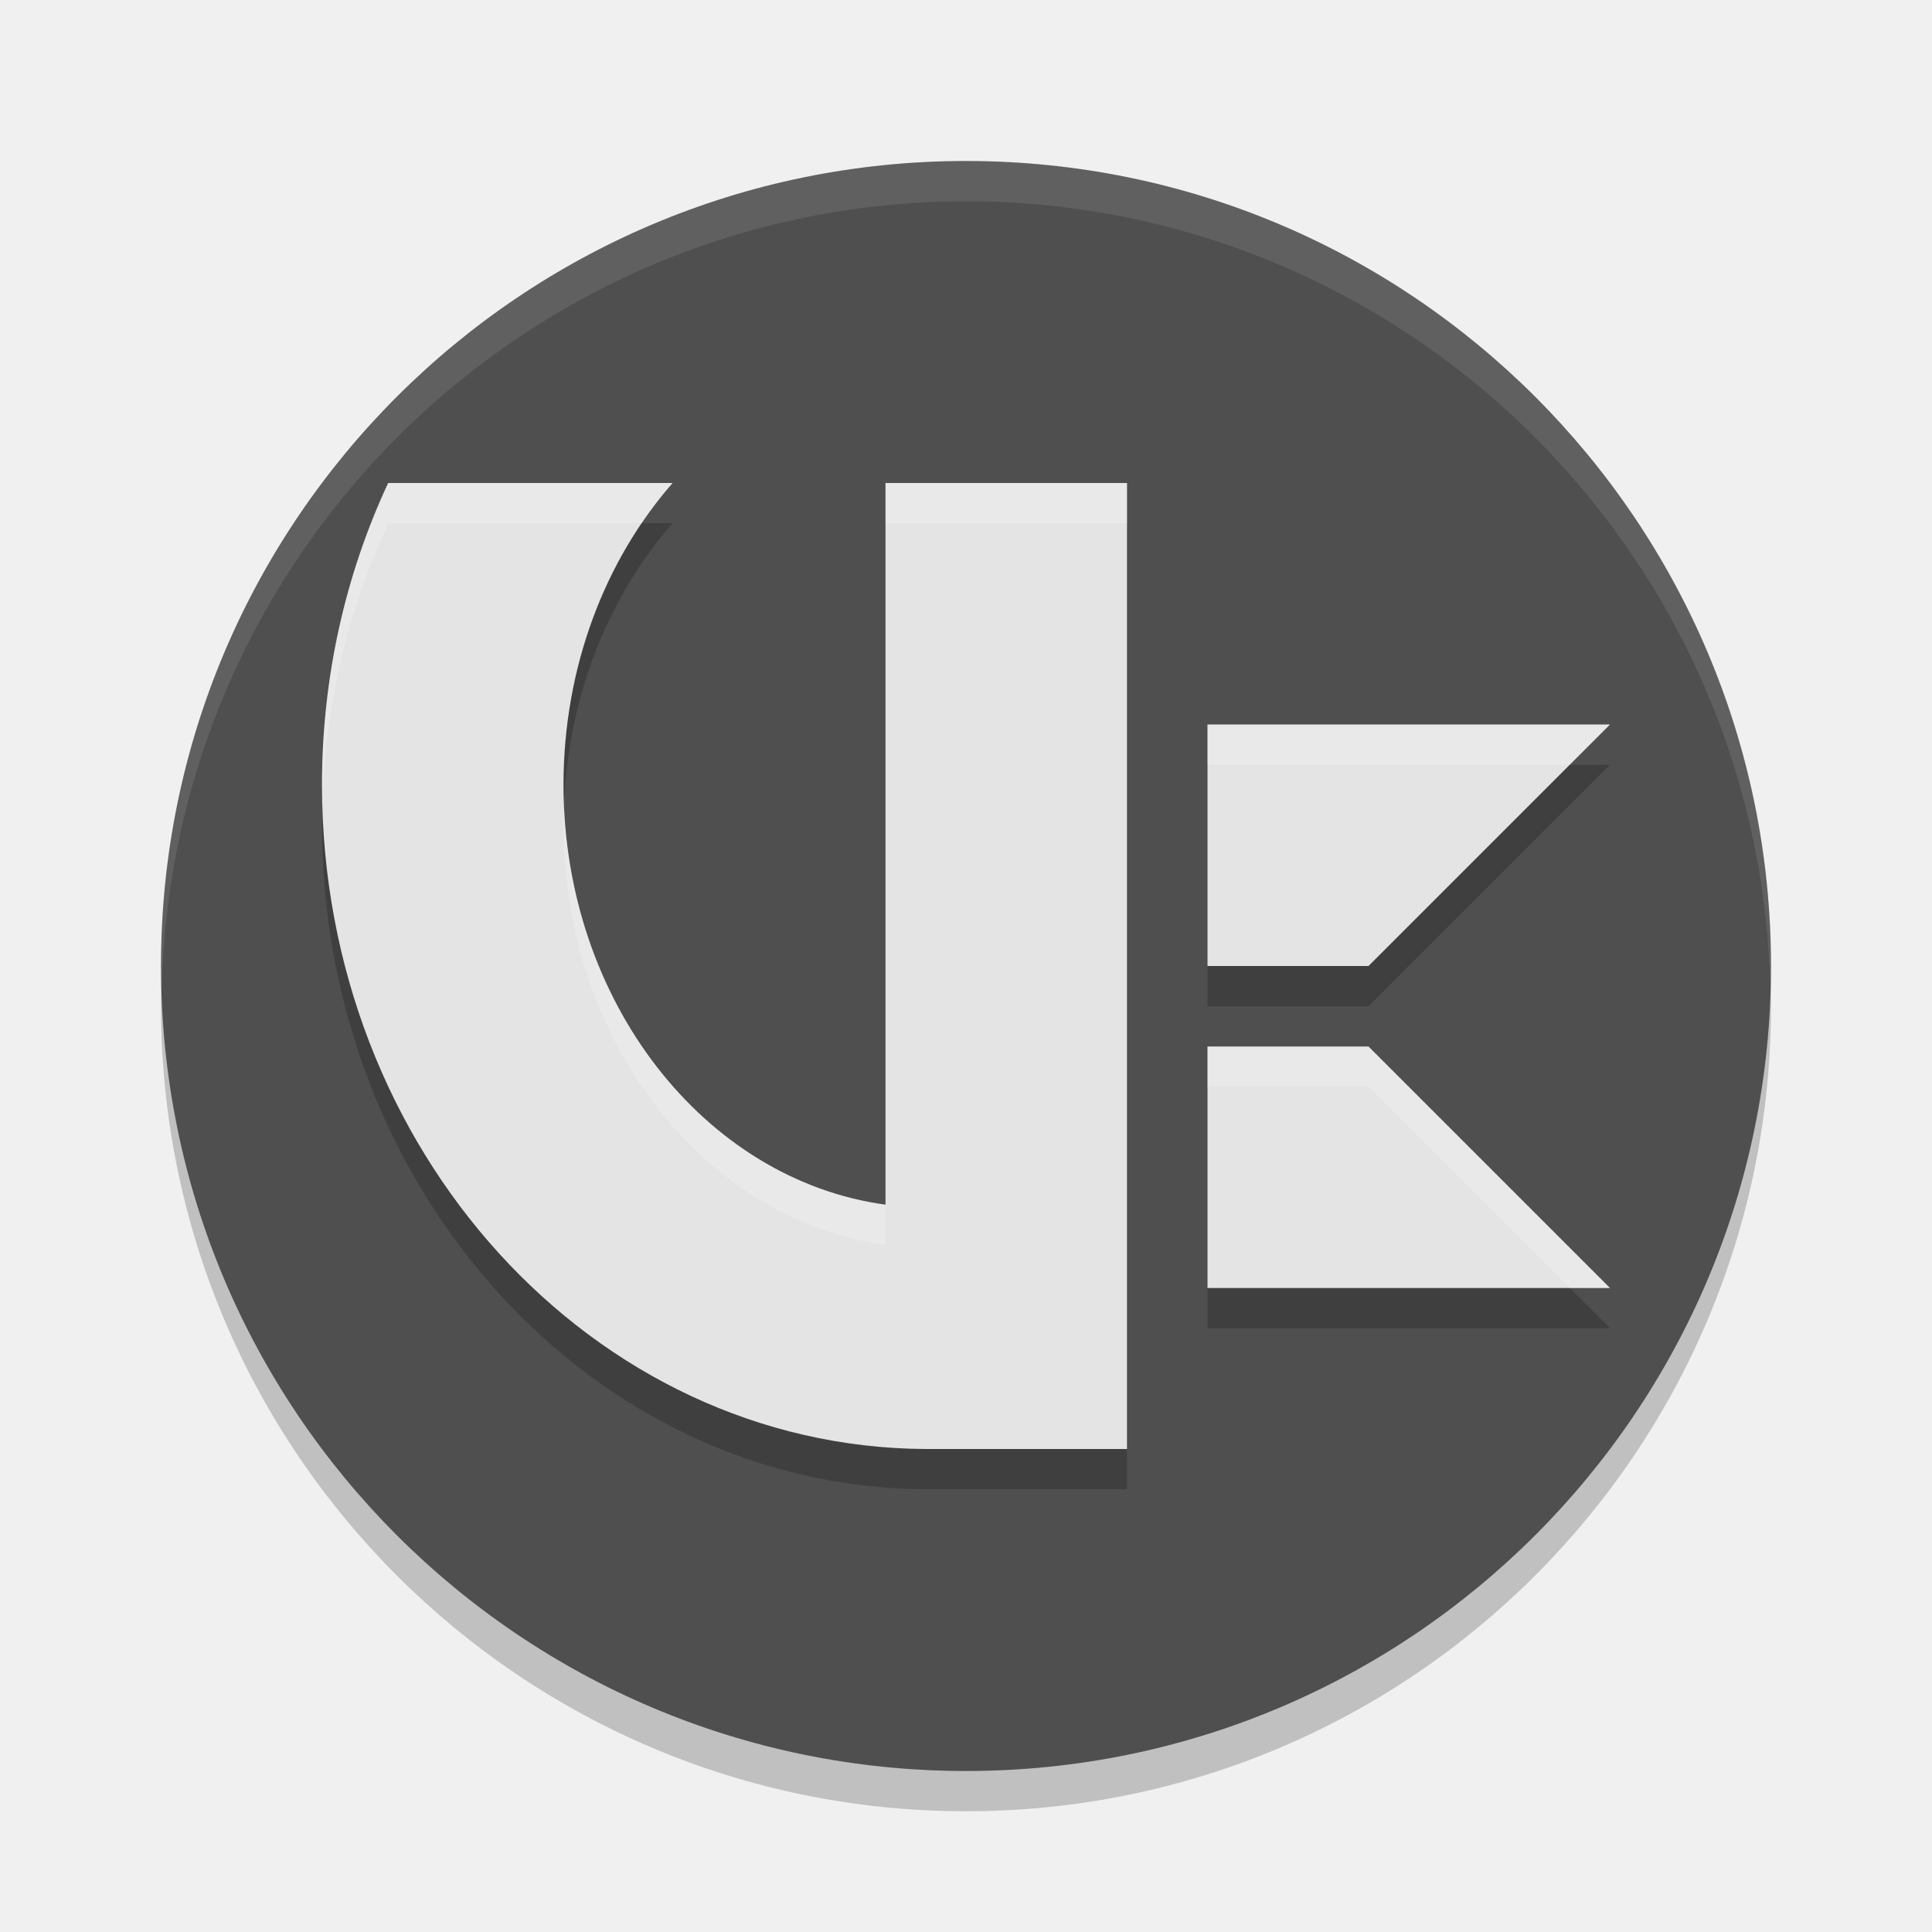
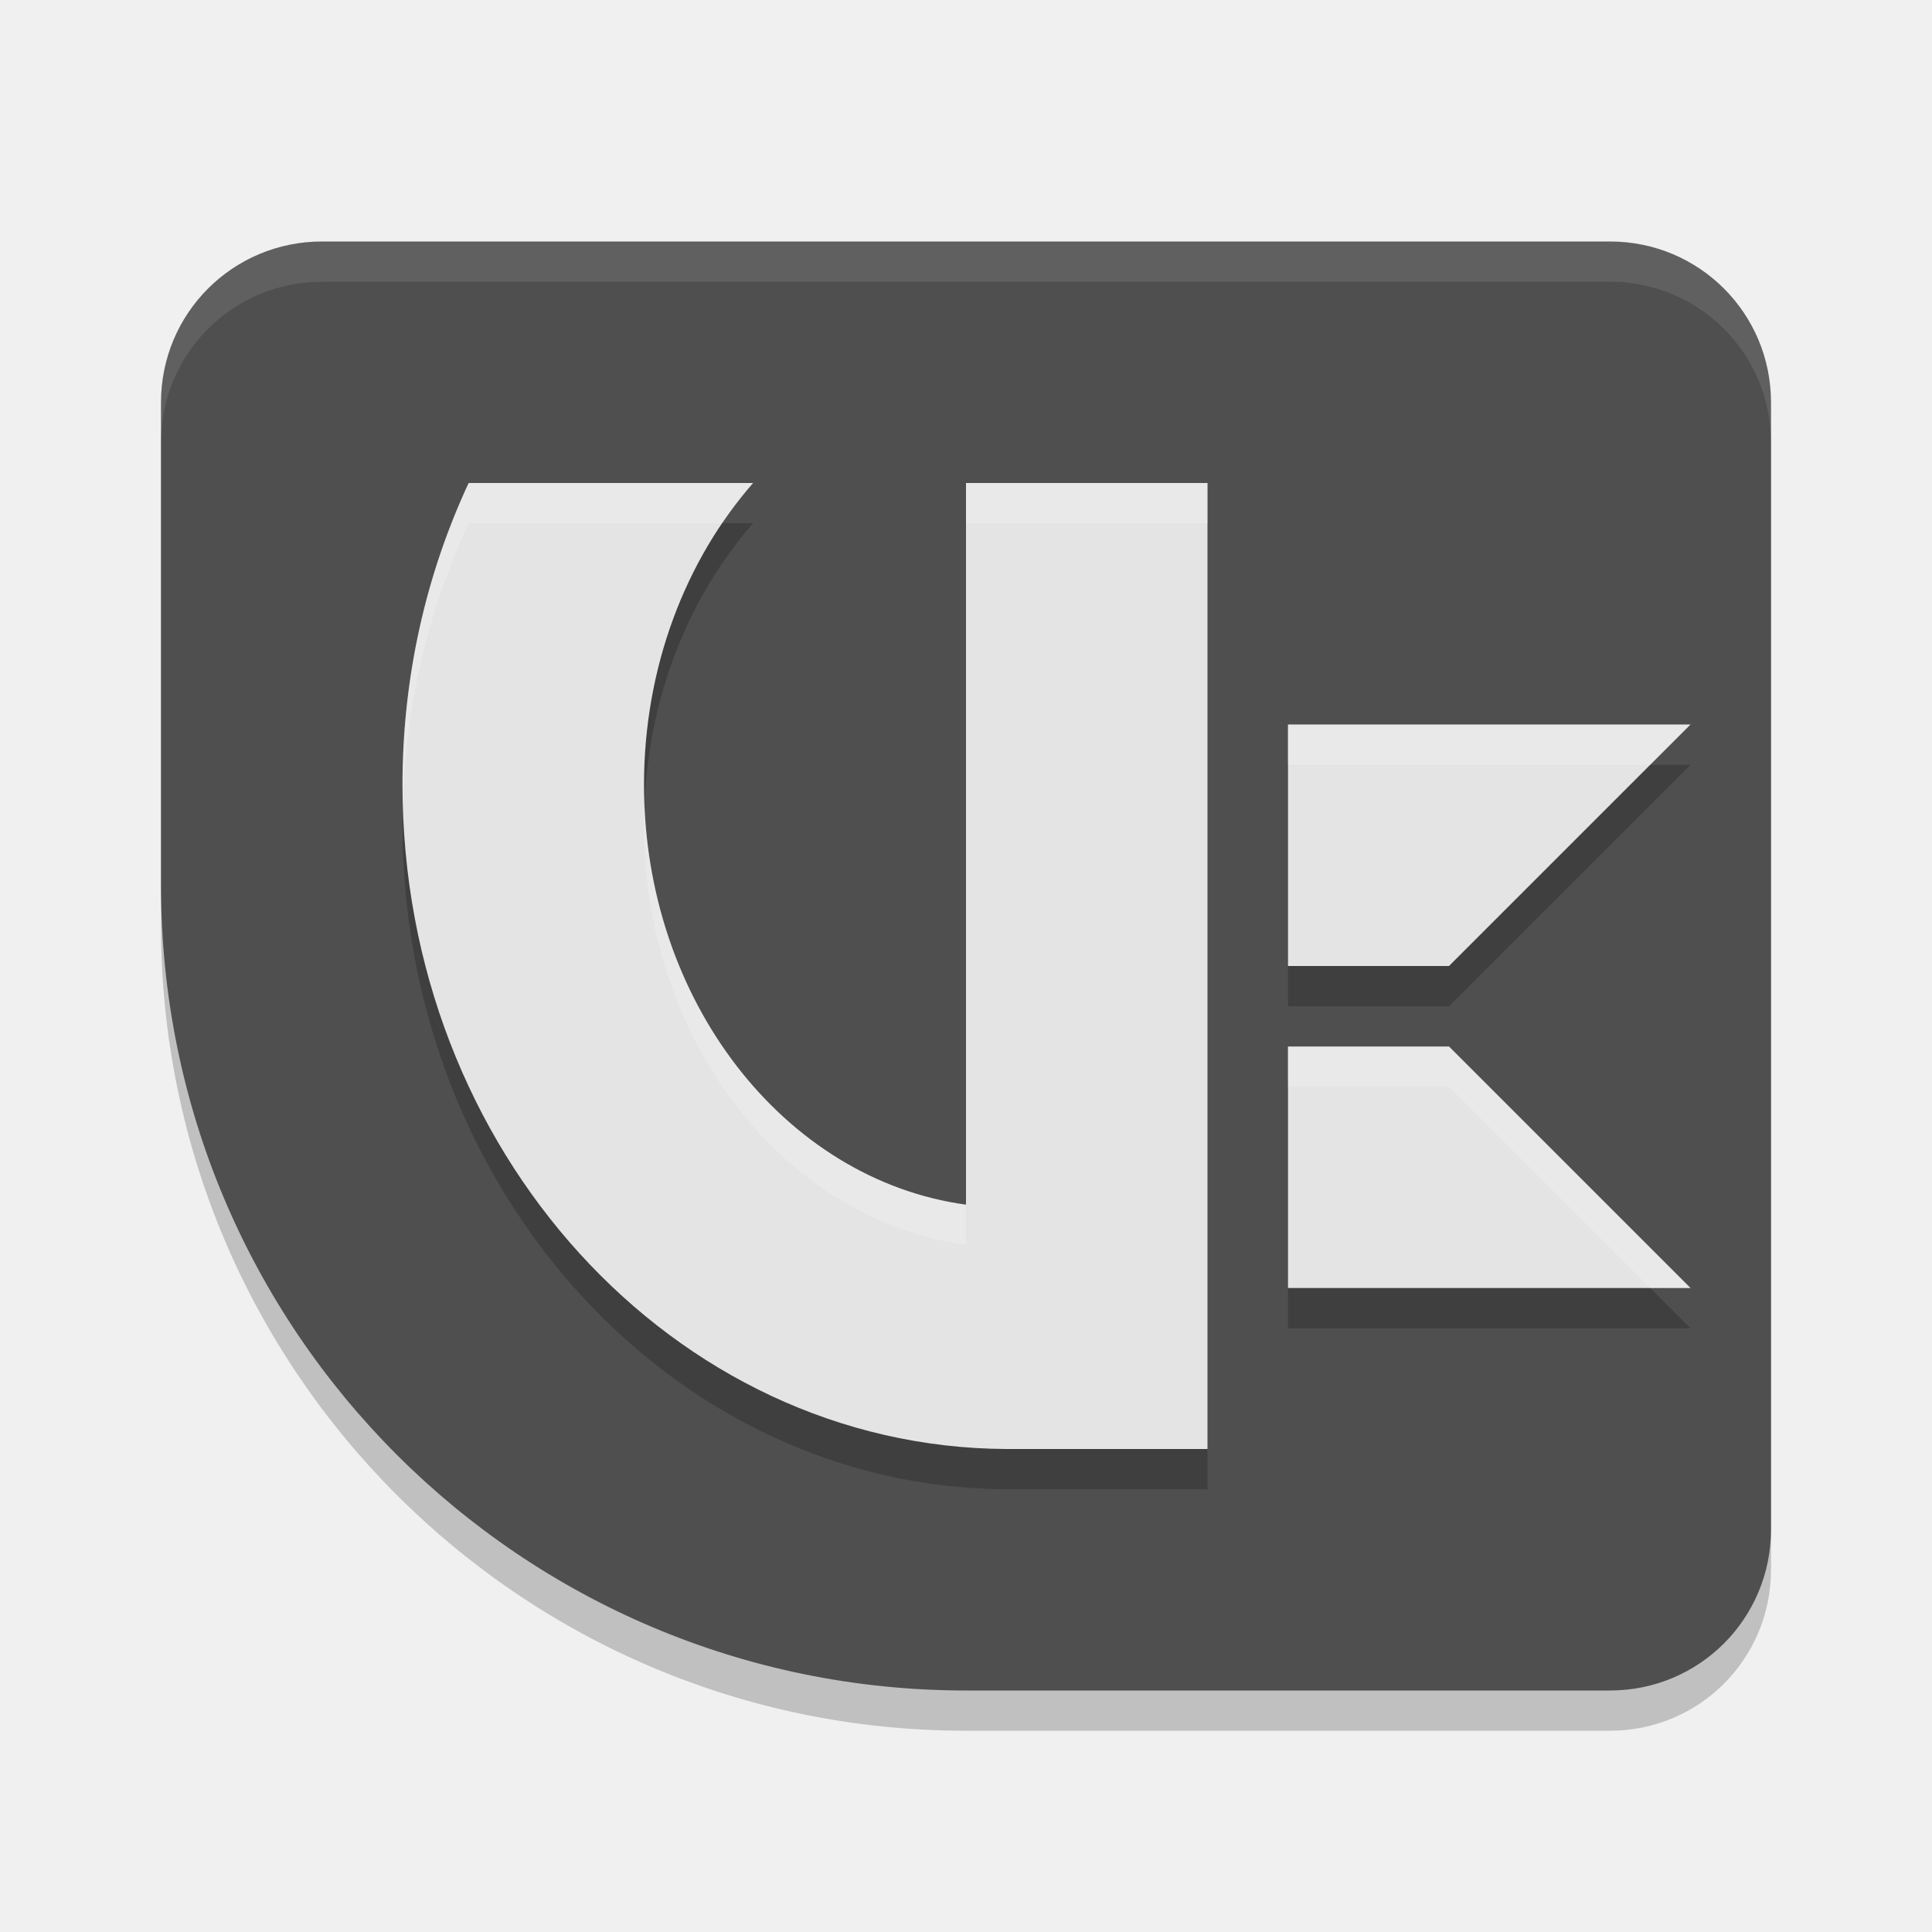
<svg xmlns="http://www.w3.org/2000/svg" width="24" height="24" version="1.1">
-   <circle cx="12" cy="12.5" r="10" style="opacity:.2" />
-   <circle cx="12" cy="12" r="10" style="fill:#4f4f4f" />
-   <path d="M 12,2 A 10,10 0 0 0 2,12 10,10 0 0 0 2.011,12.291 10,10 0 0 1 12,2.5 10,10 0 0 1 21.989,12.209 10,10 0 0 0 22,12 10,10 0 0 0 12,2 Z" style="fill:#ffffff;opacity:.1" />
-   <path d="m4.822 6.5c-0.525 1.126-0.822 2.4-0.822 3.75 0 4.537 3.361 8.23 7.5 8.25h2.5v-12h-3v8.965c-2.249-0.307-4-2.529-4-5.215 0-1.468 0.52-2.796 1.355-3.75zm10.178 3v3h2l3-3zm0 4v3h5l-3-3z" style="opacity:.2" />
-   <path d="m4.822 6c-0.525 1.126-0.822 2.4-0.822 3.75 0 4.537 3.361 8.23 7.5 8.25h2.5v-12h-3v8.965c-2.249-0.307-4-2.529-4-5.215 0-1.468 0.52-2.796 1.355-3.75h-3.533zm10.178 3v3h2l3-3h-5zm0 4v3h5l-3-3h-2z" style="fill:#e4e4e4" />
-   <path d="M 4.822,6 C 4.297,7.126 4,8.4 4,9.75 4,9.834 4.002,9.917 4.004,10 4.038,8.743 4.33,7.556 4.822,6.5 H 7.971 C 8.09,6.324 8.218,6.157 8.355,6 Z M 11,6 v 0.5 h 3 V 6 Z m 4,3 v 0.5 h 4.5 L 20,9 Z M 7.006,10 C 7.002,10.083 7,10.166 7,10.25 c 0,2.686 1.751,4.908 4,5.215 v -0.5 C 8.821,14.668 7.11,12.573 7.006,10 Z M 15,13 v 0.5 h 2 L 19.5,16 H 20 l -3,-3 z" style="fill:#ffffff;opacity:.2" />
+   <path d="m4 3.5c-1.108 0-2 0.892-2 2v6c0 5.523 4.477 10 10 10h8c1.108 0 2-0.892 2-2v-14c0-1.108-0.892-2-2-2z" style="opacity:.2" />
+   <path d="m4 3c-1.108 0-2 0.892-2 2v6c0 5.523 4.477 10 10 10h8c1.108 0 2-0.892 2-2v-14c0-1.108-0.892-2-2-2z" style="fill:#4f4f4f" />
+   <path d="m4 3c-1.108 0-2 0.892-2 2v0.5c0-1.108 0.892-2 2-2h16c1.108 0 2 0.892 2 2v-0.5c0-1.108-0.892-2-2-2z" style="fill:#ffffff;opacity:.1" />
+   <path d="m5.822 6.5c-0.525 1.126-0.822 2.4-0.822 3.75 0 4.537 3.361 8.23 7.5 8.25h2.5v-12h-3v8.965c-2.249-0.307-4-2.529-4-5.215 0-1.468 0.52-2.796 1.355-3.75zm10.178 3v3h2l3-3zm0 4v3h5l-3-3z" style="opacity:.2" />
+   <path d="m5.822 6c-0.525 1.126-0.822 2.4-0.822 3.75 0 4.537 3.361 8.23 7.5 8.25h2.5v-12h-3v8.965c-2.249-0.307-4-2.529-4-5.215 0-1.468 0.52-2.796 1.355-3.75zm10.178 3v3h2l3-3zm0 4v3h5l-3-3z" style="fill:#e4e4e4" />
+   <path d="M 5.822,6 C 5.297,7.126 5,8.4 5,9.75 5,9.834 5.002,9.917 5.004,10 5.038,8.743 5.33,7.556 5.822,6.5 H 8.971 C 9.09,6.324 9.218,6.157 9.355,6 Z M 12,6 v 0.5 h 3 V 6 Z m 4,3 v 0.5 h 4.5 L 21,9 Z M 8.006,10 C 8.002,10.083 8,10.166 8,10.25 c 0,2.686 1.751,4.908 4,5.215 v -0.5 C 9.821,14.668 8.11,12.573 8.006,10 Z M 16,13 v 0.5 h 2 L 20.5,16 H 21 l -3,-3 z" style="fill:#ffffff;opacity:.2" />
</svg>
